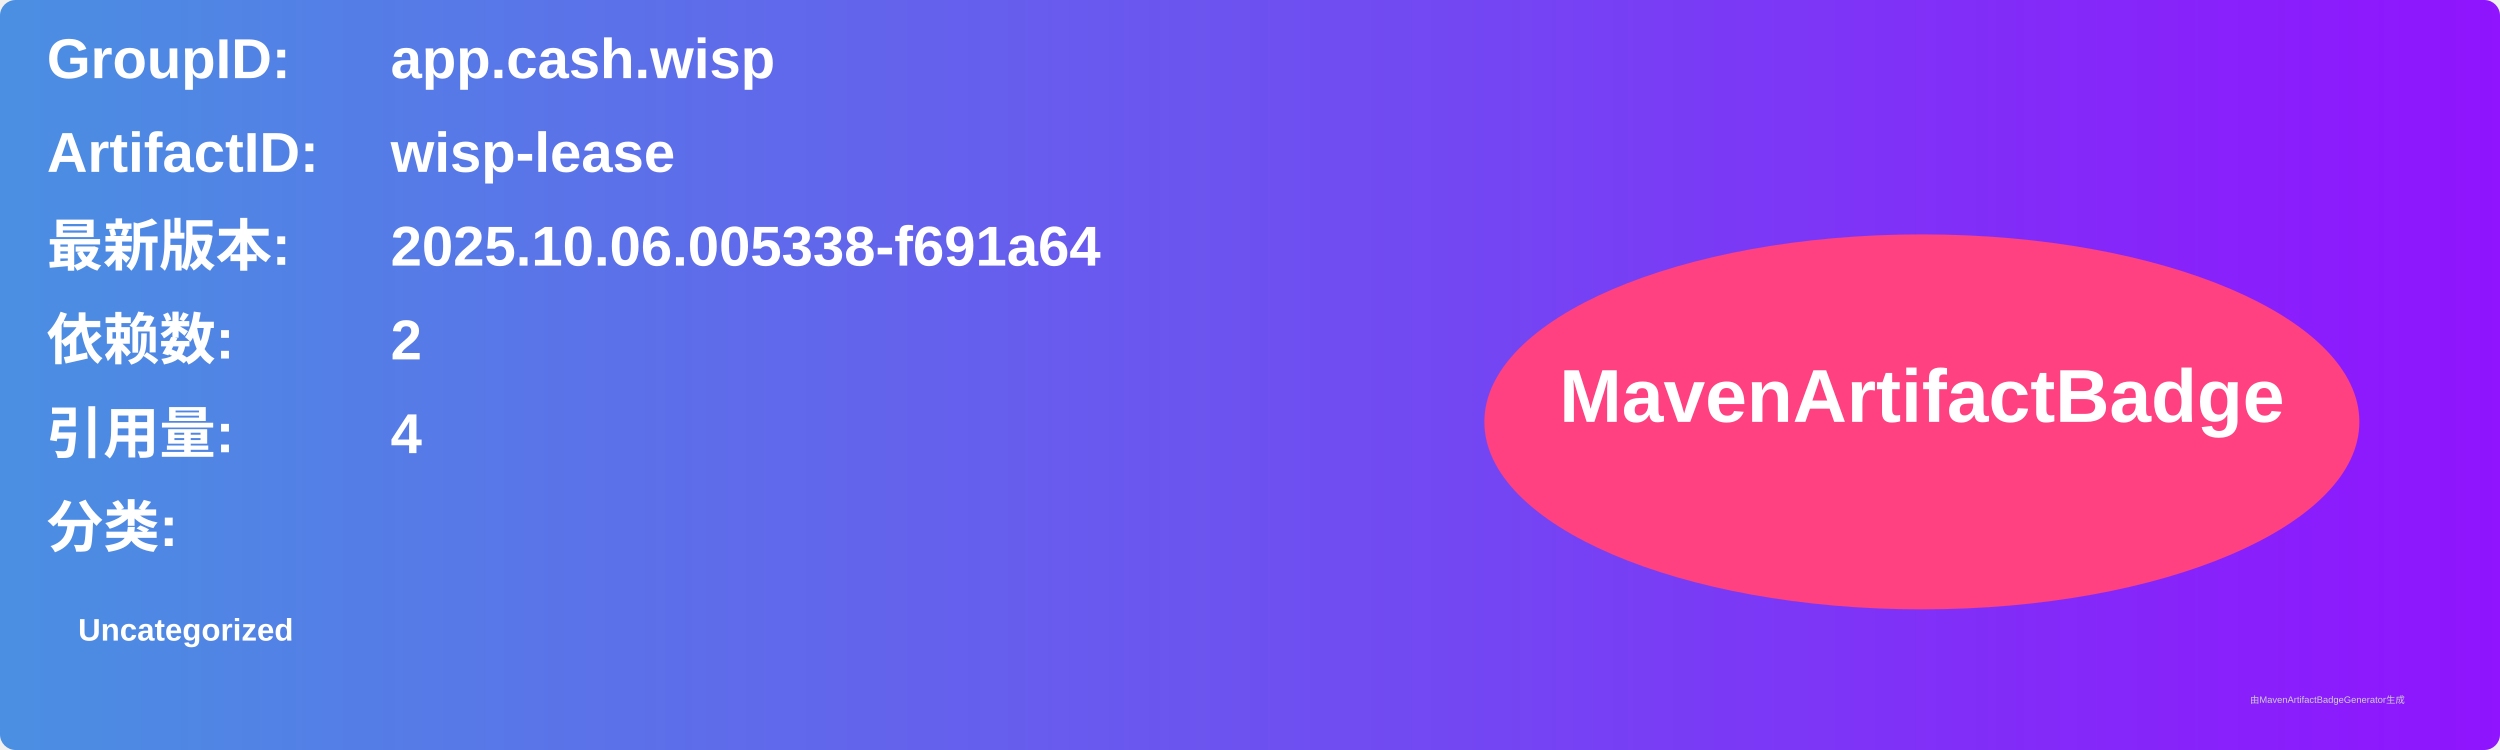
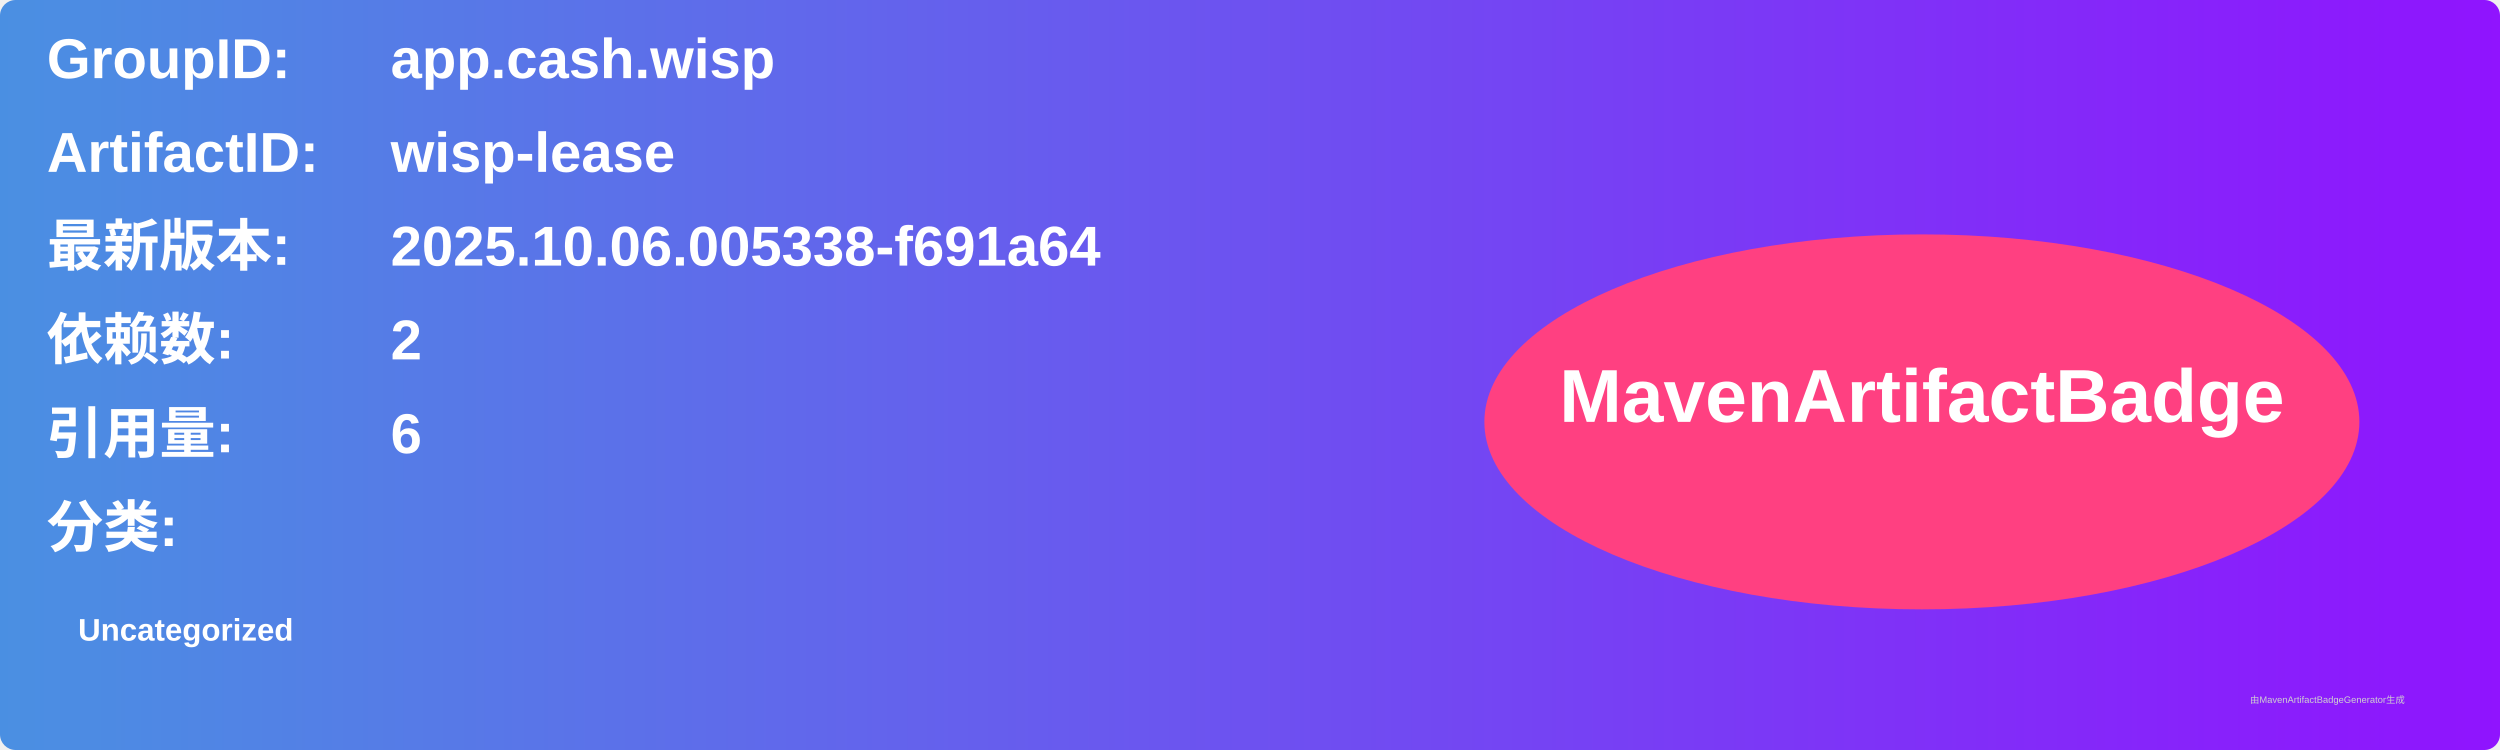
<svg xmlns="http://www.w3.org/2000/svg" width="800" height="240" viewBox="0 0 800 240">
  <linearGradient id="grad" x1="0%" y1="0%" x2="100%" y2="0%">
    <stop offset="0%" stop-color="#4a90e2" />
    <stop offset="100%" stop-color="#9013fe" />
  </linearGradient>
  <rect width="100%" height="100%" rx="5" ry="5" fill="url(#grad)" />
  <g transform="translate(15, 15)">
    <text x="0" y="10" font-family="Arial" font-size="18" fill="white" font-weight="bold" width="260">GroupID:</text>
    <text x="110" y="10" font-family="Arial" font-size="18" fill="white" font-weight="bold" width="460">app.cash.wisp</text>
    <text x="0" y="40" font-family="Arial" font-size="18" fill="white" font-weight="bold" width="260">ArtifactID:</text>
    <text x="110" y="40" font-family="Arial" font-size="18" fill="white" font-weight="bold" width="460">wisp-lease</text>
    <text x="0" y="70" font-family="Arial" font-size="18" fill="white" font-weight="bold">最新版本:</text>
    <text x="110" y="70" font-family="Arial" font-size="18" fill="white" font-weight="bold">
      <tspan font-weight="bold">2025.10.06.005338-f691a64</tspan>
    </text>
    <text x="0" y="100" font-family="Arial" font-size="18" fill="white" font-weight="bold">依赖数: </text>
    <text x="110" y="100" font-family="Arial" font-size="18" fill="white">
      <tspan font-weight="bold">2</tspan>
    </text>
    <text x="0" y="130" font-family="Arial" font-size="18" fill="white" font-weight="bold">引用量: </text>
    <text x="110" y="130" font-family="Arial" font-size="18" fill="white">
-       <tspan font-weight="bold">4</tspan>
+       <tspan font-weight="bold">6</tspan>
    </text>
    <text x="0" y="160" font-family="Arial" font-size="18" fill="white" font-weight="bold">分类:</text>
    <text x="10" y="190" font-family="Arial" font-size="10" fill="white">
      <tspan font-weight="bold">Uncategorized</tspan>
    </text>
    <ellipse cx="600" cy="120" rx="140" ry="60" fill="#ff4081" />
    <text x="600" y="120" text-anchor="middle" font-family="Arial" font-size="24" fill="white" font-weight="bold">MavenArtifactBadge</text>
  </g>
  <text x="720" y="225" font-family="Arial" font-size="3" fill="#d0d0d0">由MavenArtifactBadgeGenerator生成</text>
</svg>
